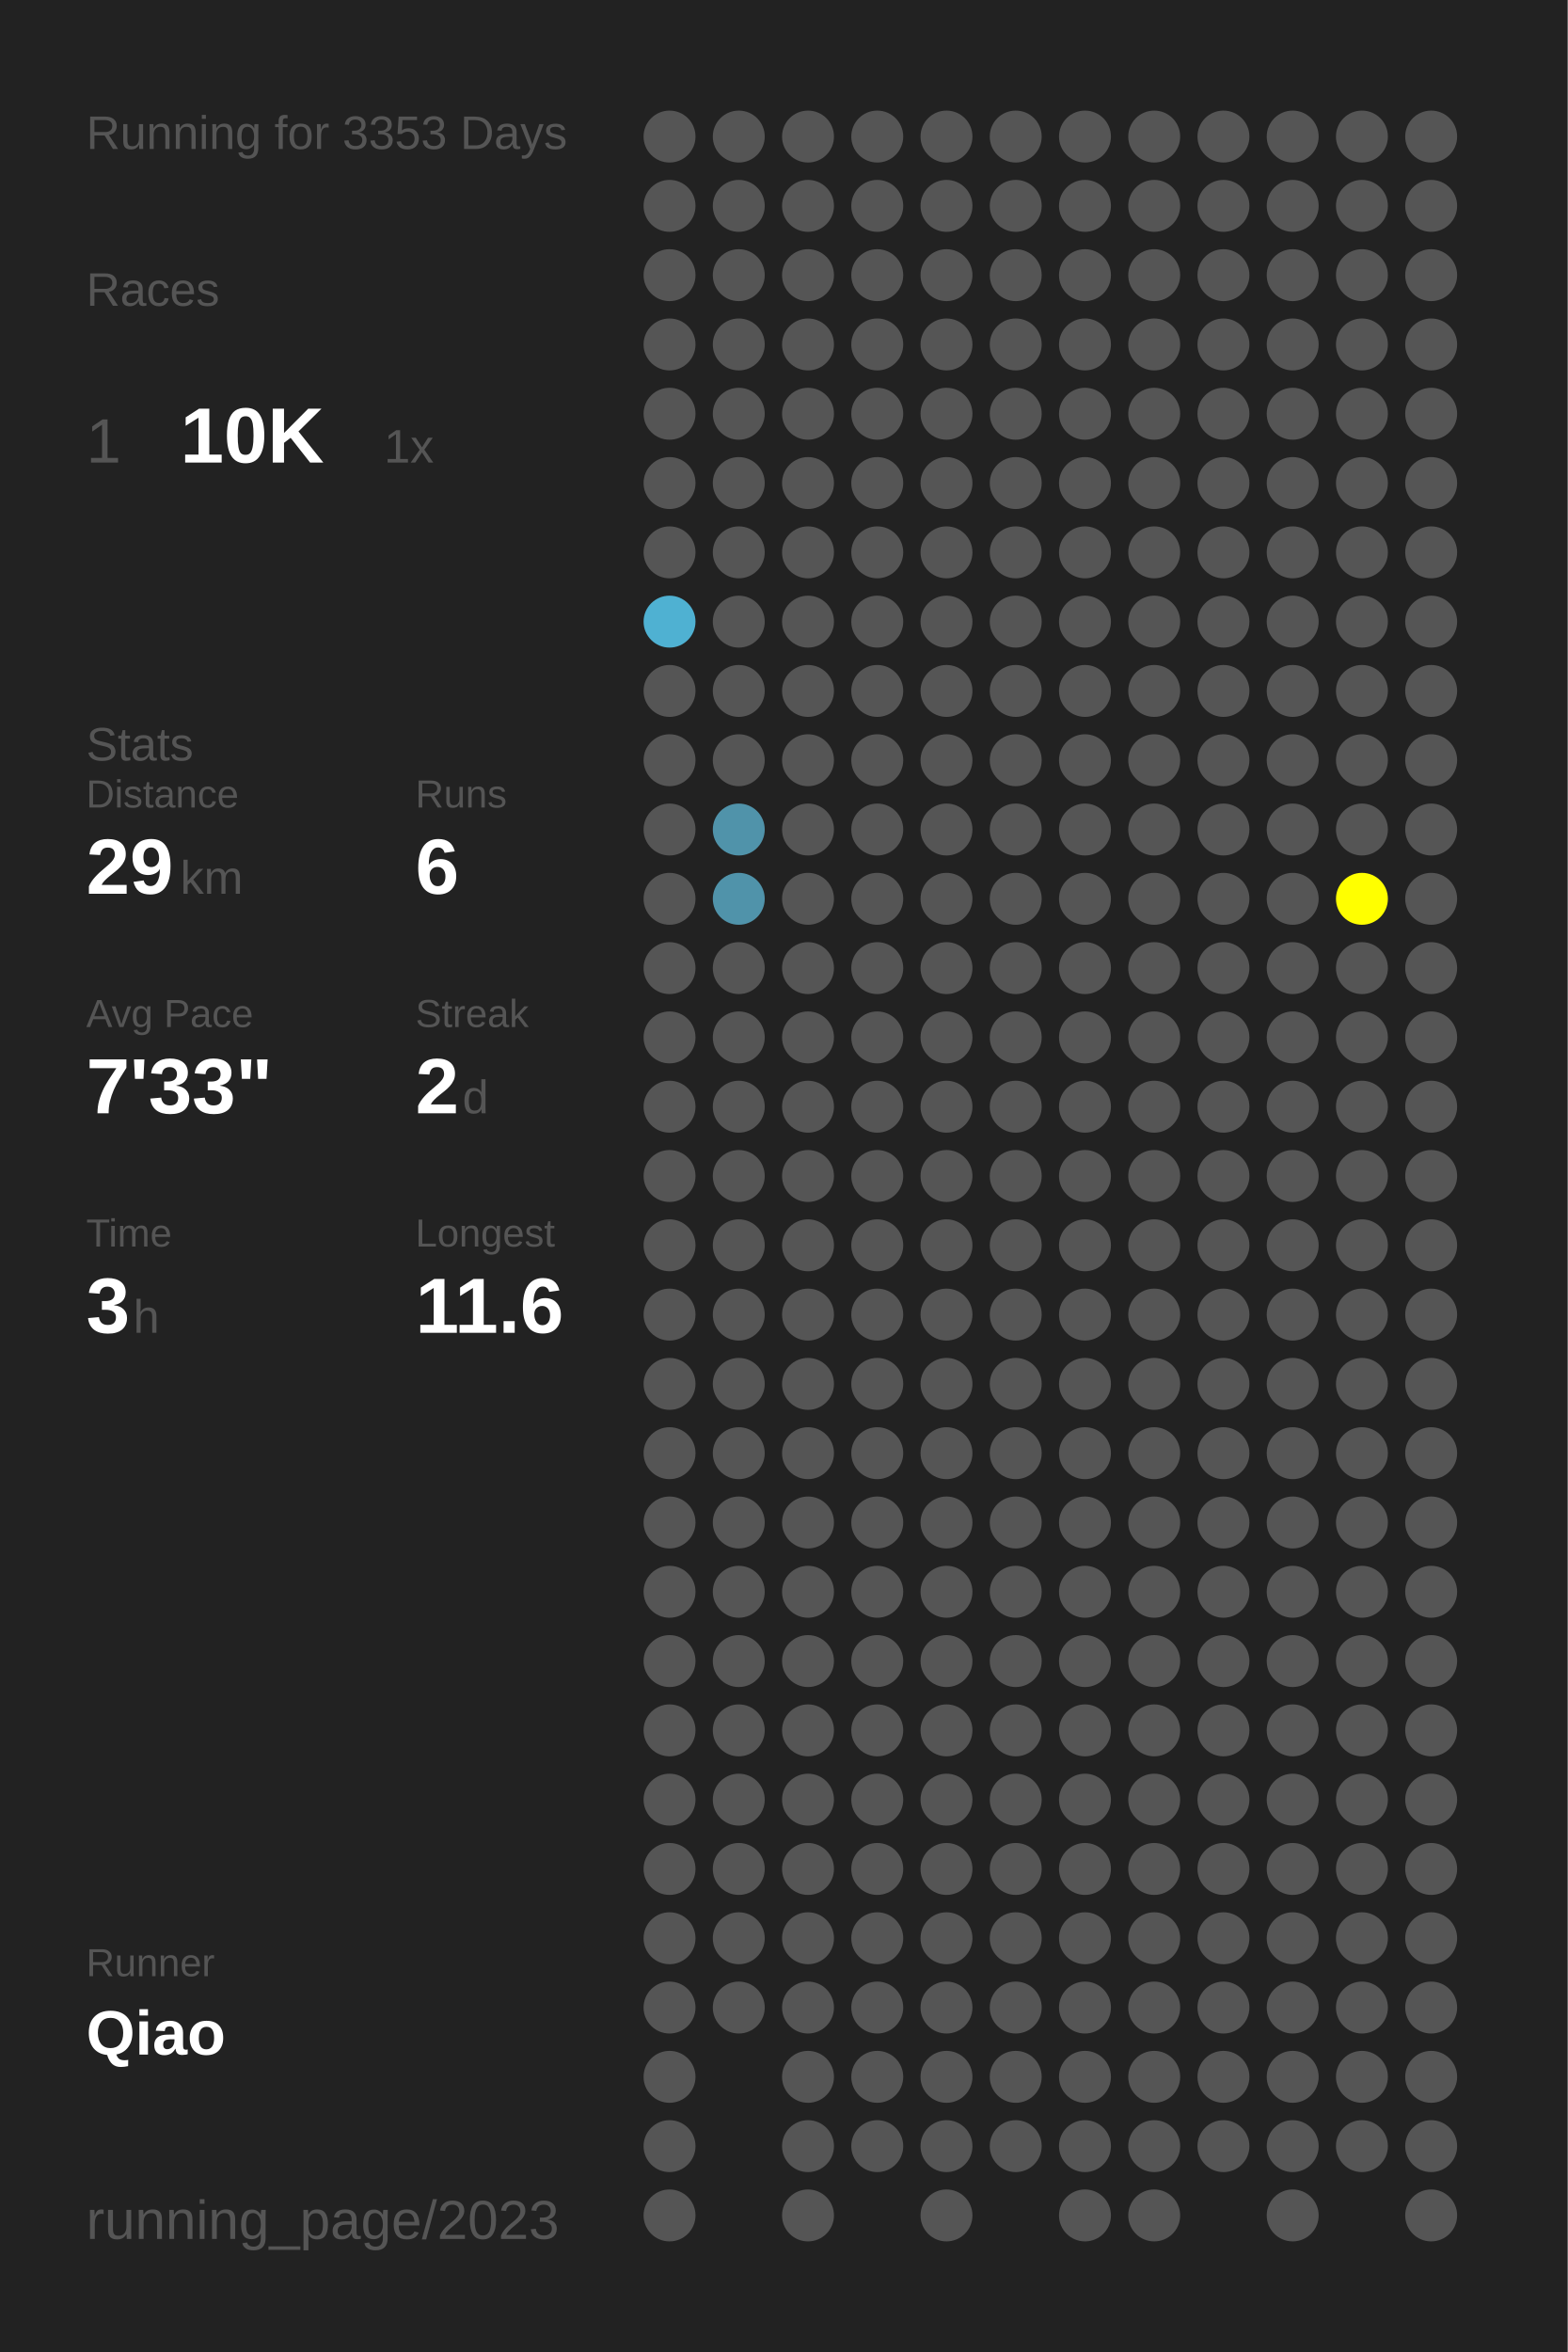
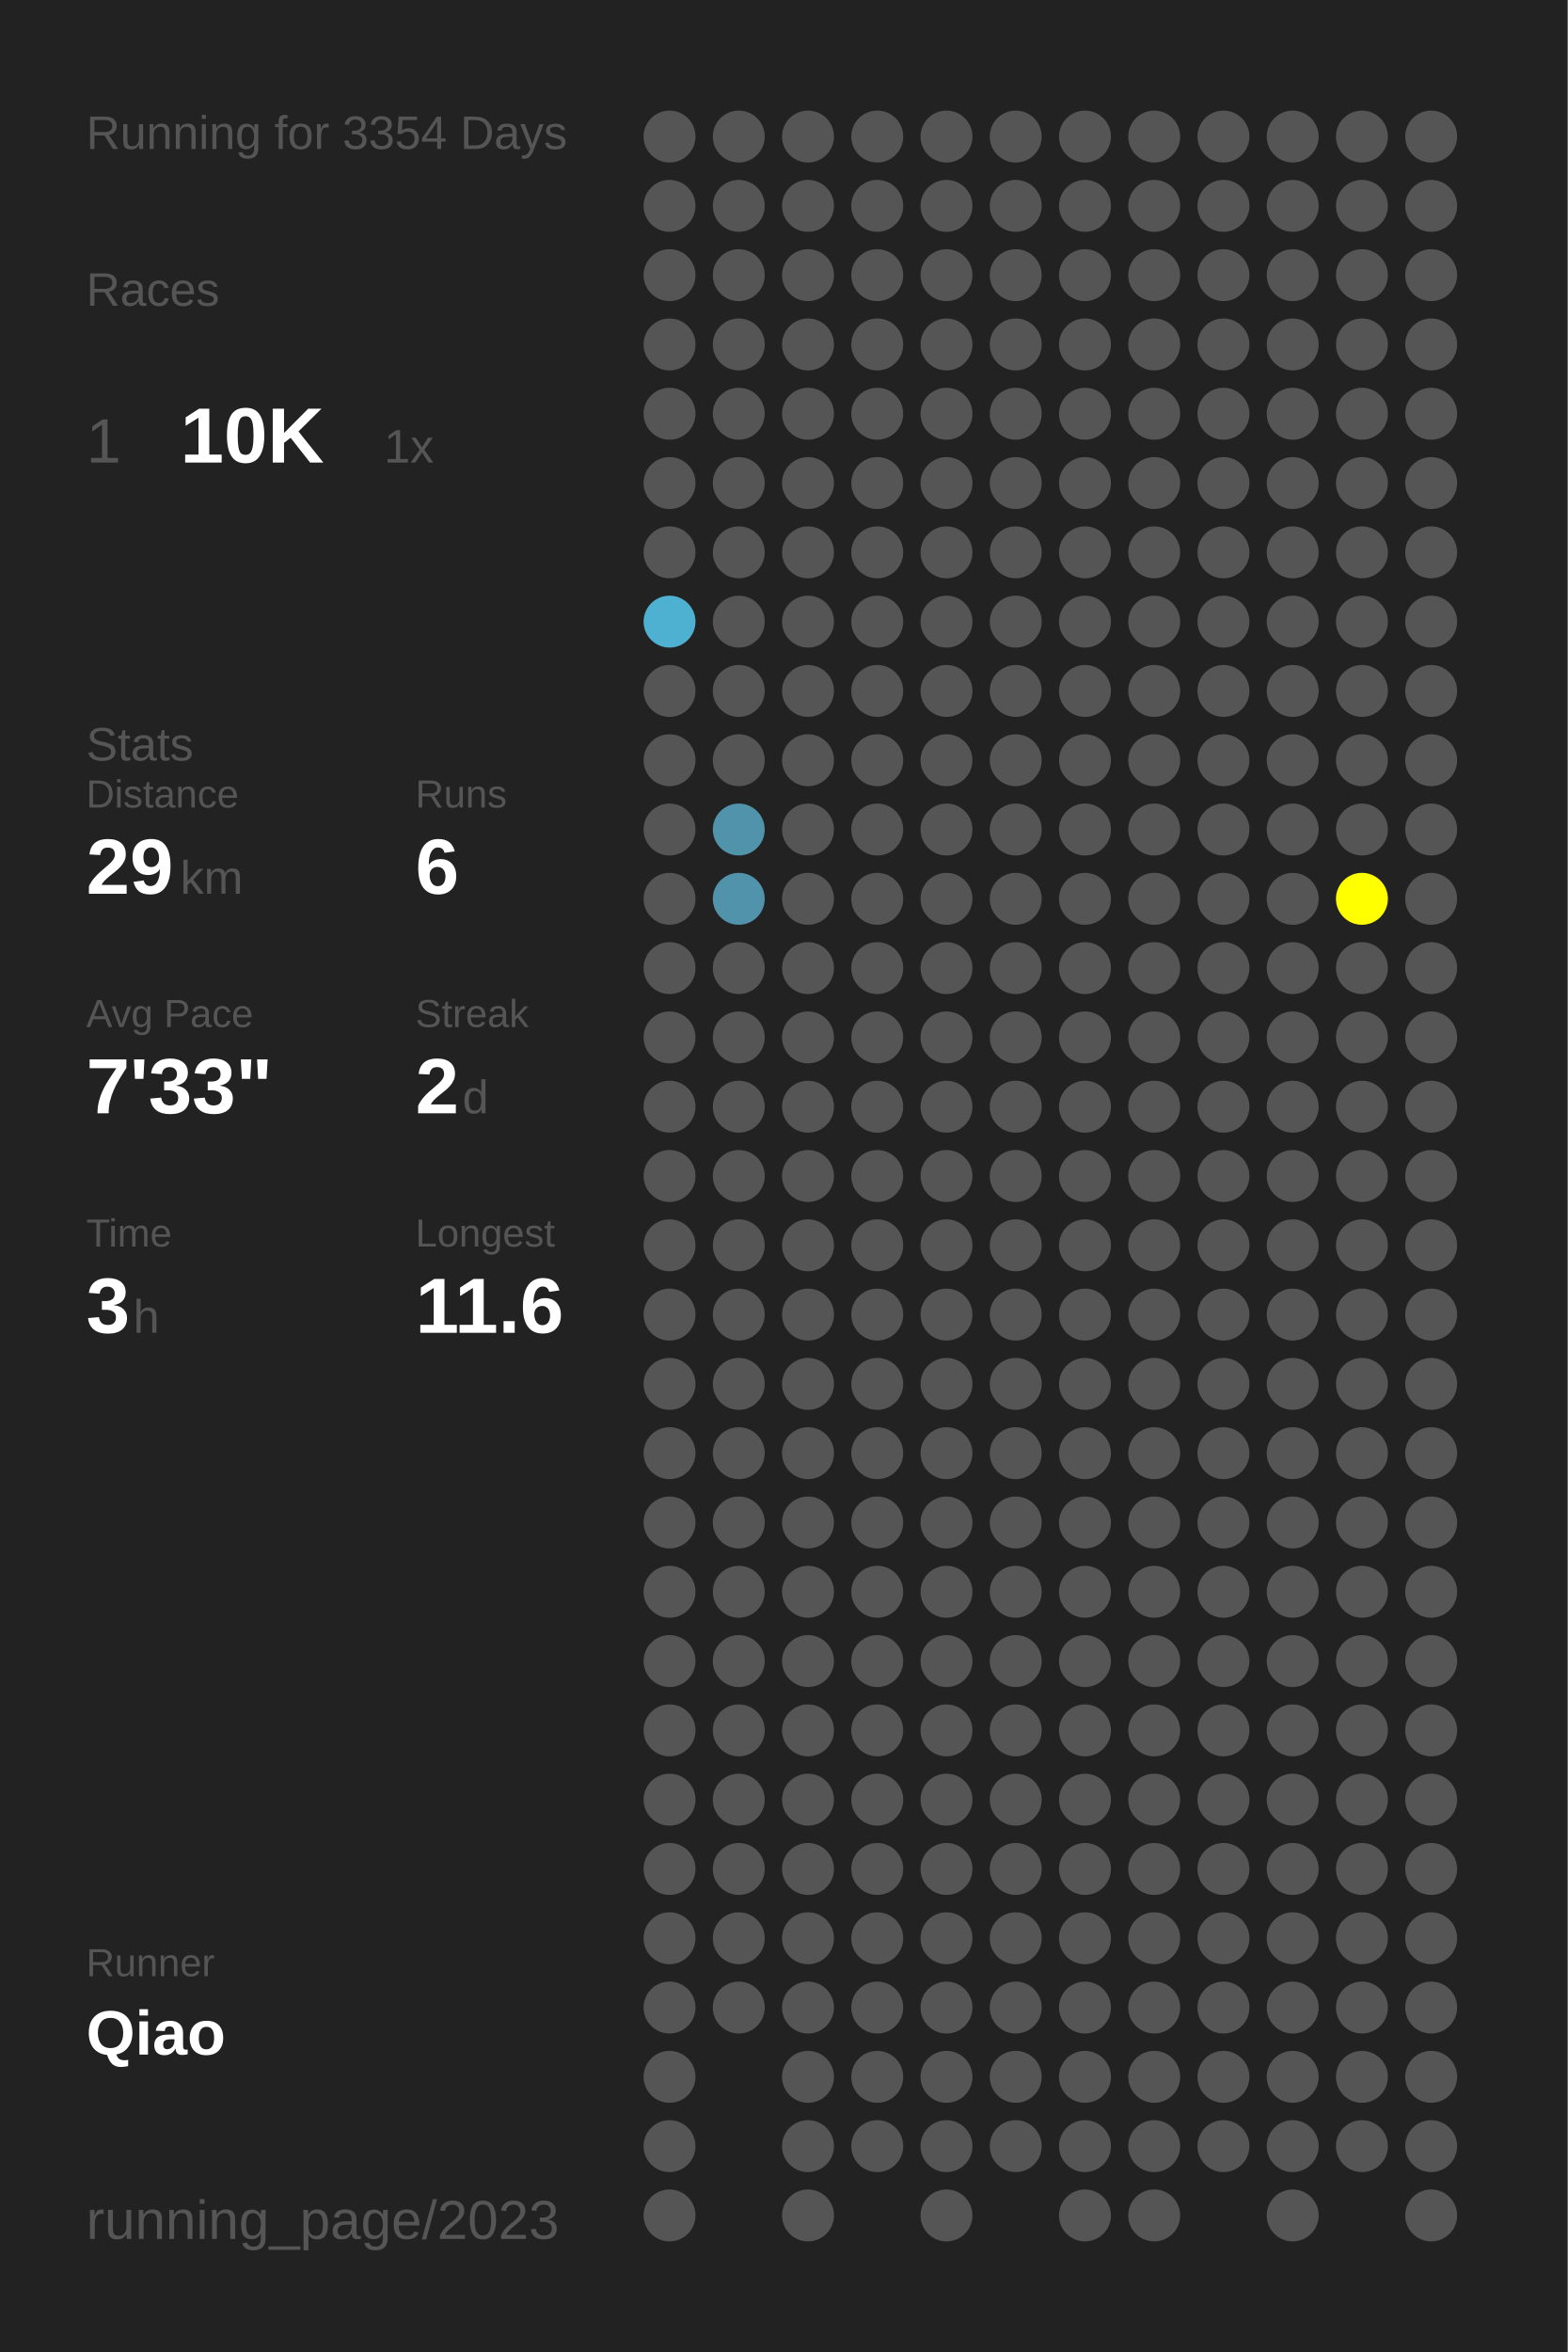
<svg xmlns="http://www.w3.org/2000/svg" baseProfile="full" height="300mm" version="1.1" viewBox="0,0,200,300" width="200mm">
  <defs />
  <rect fill="#222222" height="300" width="200" x="0" y="0" />
-   <text fill="#555555" style="font-size:6px; font-family:Arial;" x="11" y="19">Running for 3353 Days</text>
+   <text fill="#555555" style="font-size:6px; font-family:Arial;" x="11" y="19">Running for 3354 Days</text>
  <text fill="#555555" style="font-size:6px; font-family:Arial;" x="11" y="39">Races</text>
  <text fill="#555555" style="font-size:8px; font-family:Arial;" x="11" y="59">1</text>
  <text fill="#FFFFFF" style="font-size:10px; font-family:Arial; font-weight:bold;" x="23" y="59">10K</text>
  <text fill="#555555" style="font-size:6px; font-family:Arial;" x="49" y="59">1x</text>
  <text fill="#555555" style="font-size:6px; font-family:Arial;" x="11" y="97">Stats</text>
  <text fill="#555555" style="font-size:5px; font-family:Arial;" x="11" y="103">Distance</text>
  <text fill="#FFFFFF" style="font-size:10px; font-family:Arial; font-weight:bold;" x="11" y="114">29</text>
  <text fill="#555555" style="font-size:6px; font-family:Arial;" x="23" y="114">km</text>
  <text fill="#555555" style="font-size:5px; font-family:Arial;" x="53" y="103">Runs</text>
  <text fill="#FFFFFF" style="font-size:10px; font-family:Arial; font-weight:bold;" x="53" y="114">6</text>
  <text fill="#555555" style="font-size:5px; font-family:Arial;" x="11" y="131">Avg Pace</text>
  <text fill="#FFFFFF" style="font-size:10px; font-family:Arial; font-weight:bold;" x="11" y="142">7'33"</text>
  <text fill="#555555" style="font-size:5px; font-family:Arial;" x="53" y="131">Streak</text>
  <text fill="#FFFFFF" style="font-size:10px; font-family:Arial; font-weight:bold;" x="53" y="142">2</text>
  <text fill="#555555" style="font-size:6px; font-family:Arial;" x="59" y="142">d</text>
  <text fill="#555555" style="font-size:5px; font-family:Arial;" x="11" y="159">Time</text>
  <text fill="#FFFFFF" style="font-size:10px; font-family:Arial; font-weight:bold;" x="11" y="170">3</text>
  <text fill="#555555" style="font-size:6px; font-family:Arial;" x="17" y="170">h</text>
  <text fill="#555555" style="font-size:5px; font-family:Arial;" x="53" y="159">Longest</text>
  <text fill="#FFFFFF" style="font-size:10px; font-family:Arial; font-weight:bold;" x="53" y="170">11.6</text>
  <text fill="#555555" style="font-size:5px; font-family:Arial;" x="11" y="252.065">Runner</text>
  <text fill="#FFFFFF" style="font-size:8px; font-family:Arial; font-weight:bold;" x="11" y="262.065">Qiao</text>
  <text fill="#555555" style="font-size:7px; font-family:Arial;" x="11" y="285.581">running_page/2023</text>
  <circle cx="85.417" cy="17.419" fill="#555555" r="3.312" />
  <circle cx="85.417" cy="26.258" fill="#555555" r="3.312" />
  <circle cx="85.417" cy="35.097" fill="#555555" r="3.312" />
  <circle cx="85.417" cy="43.935" fill="#555555" r="3.312" />
  <circle cx="85.417" cy="52.774" fill="#555555" r="3.312" />
  <circle cx="85.417" cy="61.613" fill="#555555" r="3.312" />
  <circle cx="85.417" cy="70.452" fill="#555555" r="3.312" />
  <circle cx="85.417" cy="79.29" fill="#4fb1d2" r="3.312" />
  <circle cx="85.417" cy="88.129" fill="#555555" r="3.312" />
  <circle cx="85.417" cy="96.968" fill="#555555" r="3.312" />
  <circle cx="85.417" cy="105.806" fill="#555555" r="3.312" />
  <circle cx="85.417" cy="114.645" fill="#555555" r="3.312" />
  <circle cx="85.417" cy="123.484" fill="#555555" r="3.312" />
  <circle cx="85.417" cy="132.323" fill="#555555" r="3.312" />
  <circle cx="85.417" cy="141.161" fill="#555555" r="3.312" />
  <circle cx="85.417" cy="150" fill="#555555" r="3.312" />
  <circle cx="85.417" cy="158.839" fill="#555555" r="3.312" />
  <circle cx="85.417" cy="167.677" fill="#555555" r="3.312" />
  <circle cx="85.417" cy="176.516" fill="#555555" r="3.312" />
  <circle cx="85.417" cy="185.355" fill="#555555" r="3.312" />
  <circle cx="85.417" cy="194.194" fill="#555555" r="3.312" />
  <circle cx="85.417" cy="203.032" fill="#555555" r="3.312" />
  <circle cx="85.417" cy="211.871" fill="#555555" r="3.312" />
  <circle cx="85.417" cy="220.71" fill="#555555" r="3.312" />
  <circle cx="85.417" cy="229.548" fill="#555555" r="3.312" />
  <circle cx="85.417" cy="238.387" fill="#555555" r="3.312" />
  <circle cx="85.417" cy="247.226" fill="#555555" r="3.312" />
  <circle cx="85.417" cy="256.065" fill="#555555" r="3.312" />
  <circle cx="85.417" cy="264.903" fill="#555555" r="3.312" />
  <circle cx="85.417" cy="273.742" fill="#555555" r="3.312" />
  <circle cx="85.417" cy="282.581" fill="#555555" r="3.312" />
  <circle cx="94.25" cy="17.419" fill="#555555" r="3.312" />
  <circle cx="94.25" cy="26.258" fill="#555555" r="3.312" />
  <circle cx="94.25" cy="35.097" fill="#555555" r="3.312" />
  <circle cx="94.25" cy="43.935" fill="#555555" r="3.312" />
  <circle cx="94.25" cy="52.774" fill="#555555" r="3.312" />
  <circle cx="94.25" cy="61.613" fill="#555555" r="3.312" />
  <circle cx="94.25" cy="70.452" fill="#555555" r="3.312" />
  <circle cx="94.25" cy="79.29" fill="#555555" r="3.312" />
  <circle cx="94.25" cy="88.129" fill="#555555" r="3.312" />
  <circle cx="94.25" cy="96.968" fill="#555555" r="3.312" />
  <circle cx="94.25" cy="105.806" fill="#5093aa" r="3.312" />
  <circle cx="94.25" cy="114.645" fill="#5093aa" r="3.312" />
  <circle cx="94.25" cy="123.484" fill="#555555" r="3.312" />
  <circle cx="94.25" cy="132.323" fill="#555555" r="3.312" />
  <circle cx="94.25" cy="141.161" fill="#555555" r="3.312" />
  <circle cx="94.25" cy="150" fill="#555555" r="3.312" />
  <circle cx="94.25" cy="158.839" fill="#555555" r="3.312" />
  <circle cx="94.25" cy="167.677" fill="#555555" r="3.312" />
  <circle cx="94.25" cy="176.516" fill="#555555" r="3.312" />
  <circle cx="94.25" cy="185.355" fill="#555555" r="3.312" />
  <circle cx="94.25" cy="194.194" fill="#555555" r="3.312" />
  <circle cx="94.25" cy="203.032" fill="#555555" r="3.312" />
  <circle cx="94.25" cy="211.871" fill="#555555" r="3.312" />
  <circle cx="94.25" cy="220.71" fill="#555555" r="3.312" />
  <circle cx="94.25" cy="229.548" fill="#555555" r="3.312" />
  <circle cx="94.25" cy="238.387" fill="#555555" r="3.312" />
  <circle cx="94.25" cy="247.226" fill="#555555" r="3.312" />
  <circle cx="94.25" cy="256.065" fill="#555555" r="3.312" />
  <circle cx="103.083" cy="17.419" fill="#555555" r="3.312" />
  <circle cx="103.083" cy="26.258" fill="#555555" r="3.312" />
  <circle cx="103.083" cy="35.097" fill="#555555" r="3.312" />
  <circle cx="103.083" cy="43.935" fill="#555555" r="3.312" />
  <circle cx="103.083" cy="52.774" fill="#555555" r="3.312" />
  <circle cx="103.083" cy="61.613" fill="#555555" r="3.312" />
  <circle cx="103.083" cy="70.452" fill="#555555" r="3.312" />
  <circle cx="103.083" cy="79.29" fill="#555555" r="3.312" />
  <circle cx="103.083" cy="88.129" fill="#555555" r="3.312" />
  <circle cx="103.083" cy="96.968" fill="#555555" r="3.312" />
  <circle cx="103.083" cy="105.806" fill="#555555" r="3.312" />
  <circle cx="103.083" cy="114.645" fill="#555555" r="3.312" />
  <circle cx="103.083" cy="123.484" fill="#555555" r="3.312" />
  <circle cx="103.083" cy="132.323" fill="#555555" r="3.312" />
  <circle cx="103.083" cy="141.161" fill="#555555" r="3.312" />
  <circle cx="103.083" cy="150" fill="#555555" r="3.312" />
  <circle cx="103.083" cy="158.839" fill="#555555" r="3.312" />
  <circle cx="103.083" cy="167.677" fill="#555555" r="3.312" />
  <circle cx="103.083" cy="176.516" fill="#555555" r="3.312" />
  <circle cx="103.083" cy="185.355" fill="#555555" r="3.312" />
  <circle cx="103.083" cy="194.194" fill="#555555" r="3.312" />
  <circle cx="103.083" cy="203.032" fill="#555555" r="3.312" />
  <circle cx="103.083" cy="211.871" fill="#555555" r="3.312" />
  <circle cx="103.083" cy="220.71" fill="#555555" r="3.312" />
  <circle cx="103.083" cy="229.548" fill="#555555" r="3.312" />
  <circle cx="103.083" cy="238.387" fill="#555555" r="3.312" />
  <circle cx="103.083" cy="247.226" fill="#555555" r="3.312" />
  <circle cx="103.083" cy="256.065" fill="#555555" r="3.312" />
  <circle cx="103.083" cy="264.903" fill="#555555" r="3.312" />
  <circle cx="103.083" cy="273.742" fill="#555555" r="3.312" />
  <circle cx="103.083" cy="282.581" fill="#555555" r="3.312" />
  <circle cx="111.917" cy="17.419" fill="#555555" r="3.312" />
  <circle cx="111.917" cy="26.258" fill="#555555" r="3.312" />
  <circle cx="111.917" cy="35.097" fill="#555555" r="3.312" />
  <circle cx="111.917" cy="43.935" fill="#555555" r="3.312" />
  <circle cx="111.917" cy="52.774" fill="#555555" r="3.312" />
  <circle cx="111.917" cy="61.613" fill="#555555" r="3.312" />
  <circle cx="111.917" cy="70.452" fill="#555555" r="3.312" />
  <circle cx="111.917" cy="79.29" fill="#555555" r="3.312" />
  <circle cx="111.917" cy="88.129" fill="#555555" r="3.312" />
  <circle cx="111.917" cy="96.968" fill="#555555" r="3.312" />
  <circle cx="111.917" cy="105.806" fill="#555555" r="3.312" />
  <circle cx="111.917" cy="114.645" fill="#555555" r="3.312" />
  <circle cx="111.917" cy="123.484" fill="#555555" r="3.312" />
  <circle cx="111.917" cy="132.323" fill="#555555" r="3.312" />
  <circle cx="111.917" cy="141.161" fill="#555555" r="3.312" />
  <circle cx="111.917" cy="150" fill="#555555" r="3.312" />
  <circle cx="111.917" cy="158.839" fill="#555555" r="3.312" />
  <circle cx="111.917" cy="167.677" fill="#555555" r="3.312" />
  <circle cx="111.917" cy="176.516" fill="#555555" r="3.312" />
  <circle cx="111.917" cy="185.355" fill="#555555" r="3.312" />
  <circle cx="111.917" cy="194.194" fill="#555555" r="3.312" />
  <circle cx="111.917" cy="203.032" fill="#555555" r="3.312" />
  <circle cx="111.917" cy="211.871" fill="#555555" r="3.312" />
  <circle cx="111.917" cy="220.71" fill="#555555" r="3.312" />
  <circle cx="111.917" cy="229.548" fill="#555555" r="3.312" />
  <circle cx="111.917" cy="238.387" fill="#555555" r="3.312" />
  <circle cx="111.917" cy="247.226" fill="#555555" r="3.312" />
  <circle cx="111.917" cy="256.065" fill="#555555" r="3.312" />
  <circle cx="111.917" cy="264.903" fill="#555555" r="3.312" />
  <circle cx="111.917" cy="273.742" fill="#555555" r="3.312" />
  <circle cx="120.75" cy="17.419" fill="#555555" r="3.312" />
  <circle cx="120.75" cy="26.258" fill="#555555" r="3.312" />
  <circle cx="120.75" cy="35.097" fill="#555555" r="3.312" />
  <circle cx="120.75" cy="43.935" fill="#555555" r="3.312" />
  <circle cx="120.75" cy="52.774" fill="#555555" r="3.312" />
  <circle cx="120.75" cy="61.613" fill="#555555" r="3.312" />
  <circle cx="120.75" cy="70.452" fill="#555555" r="3.312" />
  <circle cx="120.75" cy="79.29" fill="#555555" r="3.312" />
  <circle cx="120.75" cy="88.129" fill="#555555" r="3.312" />
  <circle cx="120.75" cy="96.968" fill="#555555" r="3.312" />
  <circle cx="120.75" cy="105.806" fill="#555555" r="3.312" />
  <circle cx="120.75" cy="114.645" fill="#555555" r="3.312" />
  <circle cx="120.75" cy="123.484" fill="#555555" r="3.312" />
  <circle cx="120.75" cy="132.323" fill="#555555" r="3.312" />
  <circle cx="120.75" cy="141.161" fill="#555555" r="3.312" />
  <circle cx="120.75" cy="150" fill="#555555" r="3.312" />
  <circle cx="120.75" cy="158.839" fill="#555555" r="3.312" />
  <circle cx="120.75" cy="167.677" fill="#555555" r="3.312" />
  <circle cx="120.75" cy="176.516" fill="#555555" r="3.312" />
  <circle cx="120.75" cy="185.355" fill="#555555" r="3.312" />
  <circle cx="120.75" cy="194.194" fill="#555555" r="3.312" />
  <circle cx="120.75" cy="203.032" fill="#555555" r="3.312" />
  <circle cx="120.75" cy="211.871" fill="#555555" r="3.312" />
  <circle cx="120.75" cy="220.71" fill="#555555" r="3.312" />
  <circle cx="120.75" cy="229.548" fill="#555555" r="3.312" />
  <circle cx="120.75" cy="238.387" fill="#555555" r="3.312" />
  <circle cx="120.75" cy="247.226" fill="#555555" r="3.312" />
  <circle cx="120.75" cy="256.065" fill="#555555" r="3.312" />
  <circle cx="120.75" cy="264.903" fill="#555555" r="3.312" />
  <circle cx="120.75" cy="273.742" fill="#555555" r="3.312" />
  <circle cx="120.75" cy="282.581" fill="#555555" r="3.312" />
  <circle cx="129.583" cy="17.419" fill="#555555" r="3.312" />
  <circle cx="129.583" cy="26.258" fill="#555555" r="3.312" />
  <circle cx="129.583" cy="35.097" fill="#555555" r="3.312" />
  <circle cx="129.583" cy="43.935" fill="#555555" r="3.312" />
  <circle cx="129.583" cy="52.774" fill="#555555" r="3.312" />
  <circle cx="129.583" cy="61.613" fill="#555555" r="3.312" />
  <circle cx="129.583" cy="70.452" fill="#555555" r="3.312" />
  <circle cx="129.583" cy="79.29" fill="#555555" r="3.312" />
  <circle cx="129.583" cy="88.129" fill="#555555" r="3.312" />
  <circle cx="129.583" cy="96.968" fill="#555555" r="3.312" />
  <circle cx="129.583" cy="105.806" fill="#555555" r="3.312" />
  <circle cx="129.583" cy="114.645" fill="#555555" r="3.312" />
  <circle cx="129.583" cy="123.484" fill="#555555" r="3.312" />
  <circle cx="129.583" cy="132.323" fill="#555555" r="3.312" />
  <circle cx="129.583" cy="141.161" fill="#555555" r="3.312" />
  <circle cx="129.583" cy="150" fill="#555555" r="3.312" />
  <circle cx="129.583" cy="158.839" fill="#555555" r="3.312" />
  <circle cx="129.583" cy="167.677" fill="#555555" r="3.312" />
  <circle cx="129.583" cy="176.516" fill="#555555" r="3.312" />
  <circle cx="129.583" cy="185.355" fill="#555555" r="3.312" />
  <circle cx="129.583" cy="194.194" fill="#555555" r="3.312" />
  <circle cx="129.583" cy="203.032" fill="#555555" r="3.312" />
  <circle cx="129.583" cy="211.871" fill="#555555" r="3.312" />
  <circle cx="129.583" cy="220.71" fill="#555555" r="3.312" />
  <circle cx="129.583" cy="229.548" fill="#555555" r="3.312" />
  <circle cx="129.583" cy="238.387" fill="#555555" r="3.312" />
  <circle cx="129.583" cy="247.226" fill="#555555" r="3.312" />
  <circle cx="129.583" cy="256.065" fill="#555555" r="3.312" />
  <circle cx="129.583" cy="264.903" fill="#555555" r="3.312" />
  <circle cx="129.583" cy="273.742" fill="#555555" r="3.312" />
  <circle cx="138.417" cy="17.419" fill="#555555" r="3.312" />
  <circle cx="138.417" cy="26.258" fill="#555555" r="3.312" />
  <circle cx="138.417" cy="35.097" fill="#555555" r="3.312" />
  <circle cx="138.417" cy="43.935" fill="#555555" r="3.312" />
  <circle cx="138.417" cy="52.774" fill="#555555" r="3.312" />
  <circle cx="138.417" cy="61.613" fill="#555555" r="3.312" />
  <circle cx="138.417" cy="70.452" fill="#555555" r="3.312" />
  <circle cx="138.417" cy="79.29" fill="#555555" r="3.312" />
  <circle cx="138.417" cy="88.129" fill="#555555" r="3.312" />
  <circle cx="138.417" cy="96.968" fill="#555555" r="3.312" />
  <circle cx="138.417" cy="105.806" fill="#555555" r="3.312" />
  <circle cx="138.417" cy="114.645" fill="#555555" r="3.312" />
  <circle cx="138.417" cy="123.484" fill="#555555" r="3.312" />
  <circle cx="138.417" cy="132.323" fill="#555555" r="3.312" />
  <circle cx="138.417" cy="141.161" fill="#555555" r="3.312" />
  <circle cx="138.417" cy="150" fill="#555555" r="3.312" />
  <circle cx="138.417" cy="158.839" fill="#555555" r="3.312" />
  <circle cx="138.417" cy="167.677" fill="#555555" r="3.312" />
  <circle cx="138.417" cy="176.516" fill="#555555" r="3.312" />
  <circle cx="138.417" cy="185.355" fill="#555555" r="3.312" />
  <circle cx="138.417" cy="194.194" fill="#555555" r="3.312" />
  <circle cx="138.417" cy="203.032" fill="#555555" r="3.312" />
  <circle cx="138.417" cy="211.871" fill="#555555" r="3.312" />
  <circle cx="138.417" cy="220.71" fill="#555555" r="3.312" />
  <circle cx="138.417" cy="229.548" fill="#555555" r="3.312" />
  <circle cx="138.417" cy="238.387" fill="#555555" r="3.312" />
  <circle cx="138.417" cy="247.226" fill="#555555" r="3.312" />
  <circle cx="138.417" cy="256.065" fill="#555555" r="3.312" />
  <circle cx="138.417" cy="264.903" fill="#555555" r="3.312" />
  <circle cx="138.417" cy="273.742" fill="#555555" r="3.312" />
  <circle cx="138.417" cy="282.581" fill="#555555" r="3.312" />
  <circle cx="147.25" cy="17.419" fill="#555555" r="3.312" />
  <circle cx="147.25" cy="26.258" fill="#555555" r="3.312" />
  <circle cx="147.25" cy="35.097" fill="#555555" r="3.312" />
  <circle cx="147.25" cy="43.935" fill="#555555" r="3.312" />
  <circle cx="147.25" cy="52.774" fill="#555555" r="3.312" />
  <circle cx="147.25" cy="61.613" fill="#555555" r="3.312" />
  <circle cx="147.25" cy="70.452" fill="#555555" r="3.312" />
  <circle cx="147.25" cy="79.29" fill="#555555" r="3.312" />
  <circle cx="147.25" cy="88.129" fill="#555555" r="3.312" />
  <circle cx="147.25" cy="96.968" fill="#555555" r="3.312" />
  <circle cx="147.25" cy="105.806" fill="#555555" r="3.312" />
  <circle cx="147.25" cy="114.645" fill="#555555" r="3.312" />
  <circle cx="147.25" cy="123.484" fill="#555555" r="3.312" />
  <circle cx="147.25" cy="132.323" fill="#555555" r="3.312" />
  <circle cx="147.25" cy="141.161" fill="#555555" r="3.312" />
  <circle cx="147.25" cy="150" fill="#555555" r="3.312" />
  <circle cx="147.25" cy="158.839" fill="#555555" r="3.312" />
  <circle cx="147.25" cy="167.677" fill="#555555" r="3.312" />
  <circle cx="147.25" cy="176.516" fill="#555555" r="3.312" />
  <circle cx="147.25" cy="185.355" fill="#555555" r="3.312" />
  <circle cx="147.25" cy="194.194" fill="#555555" r="3.312" />
  <circle cx="147.25" cy="203.032" fill="#555555" r="3.312" />
  <circle cx="147.25" cy="211.871" fill="#555555" r="3.312" />
  <circle cx="147.25" cy="220.71" fill="#555555" r="3.312" />
  <circle cx="147.25" cy="229.548" fill="#555555" r="3.312" />
  <circle cx="147.25" cy="238.387" fill="#555555" r="3.312" />
  <circle cx="147.25" cy="247.226" fill="#555555" r="3.312" />
  <circle cx="147.25" cy="256.065" fill="#555555" r="3.312" />
  <circle cx="147.25" cy="264.903" fill="#555555" r="3.312" />
  <circle cx="147.25" cy="273.742" fill="#555555" r="3.312" />
  <circle cx="147.25" cy="282.581" fill="#555555" r="3.312" />
  <circle cx="156.083" cy="17.419" fill="#555555" r="3.312" />
  <circle cx="156.083" cy="26.258" fill="#555555" r="3.312" />
  <circle cx="156.083" cy="35.097" fill="#555555" r="3.312" />
  <circle cx="156.083" cy="43.935" fill="#555555" r="3.312" />
  <circle cx="156.083" cy="52.774" fill="#555555" r="3.312" />
  <circle cx="156.083" cy="61.613" fill="#555555" r="3.312" />
  <circle cx="156.083" cy="70.452" fill="#555555" r="3.312" />
  <circle cx="156.083" cy="79.29" fill="#555555" r="3.312" />
  <circle cx="156.083" cy="88.129" fill="#555555" r="3.312" />
  <circle cx="156.083" cy="96.968" fill="#555555" r="3.312" />
  <circle cx="156.083" cy="105.806" fill="#555555" r="3.312" />
  <circle cx="156.083" cy="114.645" fill="#555555" r="3.312" />
  <circle cx="156.083" cy="123.484" fill="#555555" r="3.312" />
  <circle cx="156.083" cy="132.323" fill="#555555" r="3.312" />
  <circle cx="156.083" cy="141.161" fill="#555555" r="3.312" />
  <circle cx="156.083" cy="150" fill="#555555" r="3.312" />
  <circle cx="156.083" cy="158.839" fill="#555555" r="3.312" />
  <circle cx="156.083" cy="167.677" fill="#555555" r="3.312" />
  <circle cx="156.083" cy="176.516" fill="#555555" r="3.312" />
  <circle cx="156.083" cy="185.355" fill="#555555" r="3.312" />
  <circle cx="156.083" cy="194.194" fill="#555555" r="3.312" />
  <circle cx="156.083" cy="203.032" fill="#555555" r="3.312" />
  <circle cx="156.083" cy="211.871" fill="#555555" r="3.312" />
  <circle cx="156.083" cy="220.71" fill="#555555" r="3.312" />
  <circle cx="156.083" cy="229.548" fill="#555555" r="3.312" />
  <circle cx="156.083" cy="238.387" fill="#555555" r="3.312" />
  <circle cx="156.083" cy="247.226" fill="#555555" r="3.312" />
  <circle cx="156.083" cy="256.065" fill="#555555" r="3.312" />
  <circle cx="156.083" cy="264.903" fill="#555555" r="3.312" />
  <circle cx="156.083" cy="273.742" fill="#555555" r="3.312" />
  <circle cx="164.917" cy="17.419" fill="#555555" r="3.312" />
  <circle cx="164.917" cy="26.258" fill="#555555" r="3.312" />
  <circle cx="164.917" cy="35.097" fill="#555555" r="3.312" />
  <circle cx="164.917" cy="43.935" fill="#555555" r="3.312" />
  <circle cx="164.917" cy="52.774" fill="#555555" r="3.312" />
  <circle cx="164.917" cy="61.613" fill="#555555" r="3.312" />
  <circle cx="164.917" cy="70.452" fill="#555555" r="3.312" />
  <circle cx="164.917" cy="79.29" fill="#555555" r="3.312" />
  <circle cx="164.917" cy="88.129" fill="#555555" r="3.312" />
  <circle cx="164.917" cy="96.968" fill="#555555" r="3.312" />
  <circle cx="164.917" cy="105.806" fill="#555555" r="3.312" />
  <circle cx="164.917" cy="114.645" fill="#555555" r="3.312" />
  <circle cx="164.917" cy="123.484" fill="#555555" r="3.312" />
  <circle cx="164.917" cy="132.323" fill="#555555" r="3.312" />
  <circle cx="164.917" cy="141.161" fill="#555555" r="3.312" />
  <circle cx="164.917" cy="150" fill="#555555" r="3.312" />
  <circle cx="164.917" cy="158.839" fill="#555555" r="3.312" />
  <circle cx="164.917" cy="167.677" fill="#555555" r="3.312" />
  <circle cx="164.917" cy="176.516" fill="#555555" r="3.312" />
  <circle cx="164.917" cy="185.355" fill="#555555" r="3.312" />
  <circle cx="164.917" cy="194.194" fill="#555555" r="3.312" />
  <circle cx="164.917" cy="203.032" fill="#555555" r="3.312" />
  <circle cx="164.917" cy="211.871" fill="#555555" r="3.312" />
  <circle cx="164.917" cy="220.71" fill="#555555" r="3.312" />
  <circle cx="164.917" cy="229.548" fill="#555555" r="3.312" />
  <circle cx="164.917" cy="238.387" fill="#555555" r="3.312" />
  <circle cx="164.917" cy="247.226" fill="#555555" r="3.312" />
  <circle cx="164.917" cy="256.065" fill="#555555" r="3.312" />
  <circle cx="164.917" cy="264.903" fill="#555555" r="3.312" />
  <circle cx="164.917" cy="273.742" fill="#555555" r="3.312" />
  <circle cx="164.917" cy="282.581" fill="#555555" r="3.312" />
  <circle cx="173.75" cy="17.419" fill="#555555" r="3.312" />
  <circle cx="173.75" cy="26.258" fill="#555555" r="3.312" />
  <circle cx="173.75" cy="35.097" fill="#555555" r="3.312" />
  <circle cx="173.75" cy="43.935" fill="#555555" r="3.312" />
  <circle cx="173.75" cy="52.774" fill="#555555" r="3.312" />
  <circle cx="173.75" cy="61.613" fill="#555555" r="3.312" />
  <circle cx="173.75" cy="70.452" fill="#555555" r="3.312" />
  <circle cx="173.75" cy="79.29" fill="#555555" r="3.312" />
  <circle cx="173.75" cy="88.129" fill="#555555" r="3.312" />
  <circle cx="173.75" cy="96.968" fill="#555555" r="3.312" />
  <circle cx="173.75" cy="105.806" fill="#555555" r="3.312" />
  <circle cx="173.75" cy="114.645" fill="#FFFF00" r="3.312" />
  <circle cx="173.75" cy="123.484" fill="#555555" r="3.312" />
  <circle cx="173.75" cy="132.323" fill="#555555" r="3.312" />
  <circle cx="173.75" cy="141.161" fill="#555555" r="3.312" />
  <circle cx="173.75" cy="150" fill="#555555" r="3.312" />
  <circle cx="173.75" cy="158.839" fill="#555555" r="3.312" />
  <circle cx="173.75" cy="167.677" fill="#555555" r="3.312" />
  <circle cx="173.75" cy="176.516" fill="#555555" r="3.312" />
  <circle cx="173.75" cy="185.355" fill="#555555" r="3.312" />
  <circle cx="173.75" cy="194.194" fill="#555555" r="3.312" />
  <circle cx="173.75" cy="203.032" fill="#555555" r="3.312" />
  <circle cx="173.75" cy="211.871" fill="#555555" r="3.312" />
  <circle cx="173.75" cy="220.71" fill="#555555" r="3.312" />
  <circle cx="173.75" cy="229.548" fill="#555555" r="3.312" />
  <circle cx="173.75" cy="238.387" fill="#555555" r="3.312" />
  <circle cx="173.75" cy="247.226" fill="#555555" r="3.312" />
  <circle cx="173.75" cy="256.065" fill="#555555" r="3.312" />
  <circle cx="173.75" cy="264.903" fill="#555555" r="3.312" />
  <circle cx="173.75" cy="273.742" fill="#555555" r="3.312" />
  <circle cx="182.583" cy="17.419" fill="#555555" r="3.312" />
  <circle cx="182.583" cy="26.258" fill="#555555" r="3.312" />
  <circle cx="182.583" cy="35.097" fill="#555555" r="3.312" />
  <circle cx="182.583" cy="43.935" fill="#555555" r="3.312" />
  <circle cx="182.583" cy="52.774" fill="#555555" r="3.312" />
  <circle cx="182.583" cy="61.613" fill="#555555" r="3.312" />
  <circle cx="182.583" cy="70.452" fill="#555555" r="3.312" />
  <circle cx="182.583" cy="79.29" fill="#555555" r="3.312" />
  <circle cx="182.583" cy="88.129" fill="#555555" r="3.312" />
  <circle cx="182.583" cy="96.968" fill="#555555" r="3.312" />
  <circle cx="182.583" cy="105.806" fill="#555555" r="3.312" />
  <circle cx="182.583" cy="114.645" fill="#555555" r="3.312" />
  <circle cx="182.583" cy="123.484" fill="#555555" r="3.312" />
  <circle cx="182.583" cy="132.323" fill="#555555" r="3.312" />
  <circle cx="182.583" cy="141.161" fill="#555555" r="3.312" />
  <circle cx="182.583" cy="150" fill="#555555" r="3.312" />
  <circle cx="182.583" cy="158.839" fill="#555555" r="3.312" />
  <circle cx="182.583" cy="167.677" fill="#555555" r="3.312" />
  <circle cx="182.583" cy="176.516" fill="#555555" r="3.312" />
  <circle cx="182.583" cy="185.355" fill="#555555" r="3.312" />
  <circle cx="182.583" cy="194.194" fill="#555555" r="3.312" />
  <circle cx="182.583" cy="203.032" fill="#555555" r="3.312" />
  <circle cx="182.583" cy="211.871" fill="#555555" r="3.312" />
  <circle cx="182.583" cy="220.71" fill="#555555" r="3.312" />
  <circle cx="182.583" cy="229.548" fill="#555555" r="3.312" />
  <circle cx="182.583" cy="238.387" fill="#555555" r="3.312" />
  <circle cx="182.583" cy="247.226" fill="#555555" r="3.312" />
  <circle cx="182.583" cy="256.065" fill="#555555" r="3.312" />
  <circle cx="182.583" cy="264.903" fill="#555555" r="3.312" />
  <circle cx="182.583" cy="273.742" fill="#555555" r="3.312" />
  <circle cx="182.583" cy="282.581" fill="#555555" r="3.312" />
</svg>
